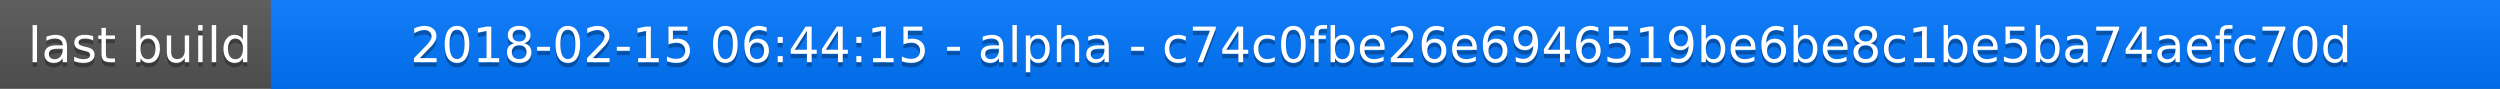
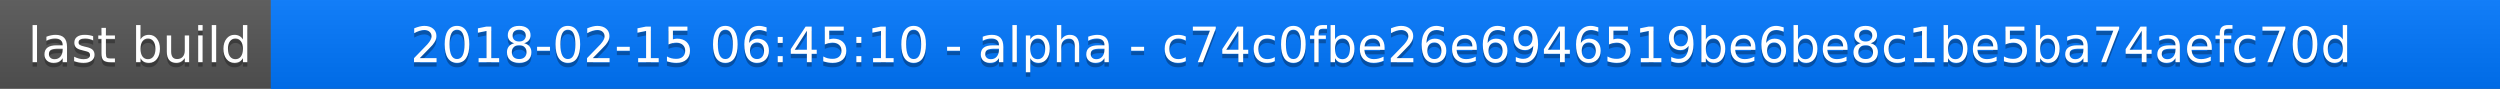
<svg xmlns="http://www.w3.org/2000/svg" width="563" height="20">
  <linearGradient id="a" x2="0" y2="100%">
    <stop offset="0" stop-color="#bbb" stop-opacity=".1" />
    <stop offset="1" stop-opacity=".1" />
  </linearGradient>
  <rect rx="0" width="563" height="20" fill="#555" />
  <rect rx="0" x="61" width="502" height="20" fill="#07f" />
  <path fill="#07f" d="M61 0h4v20h-4z" />
  <rect rx="0" width="563" height="20" fill="url(#a)" />
  <g fill="#fff" text-anchor="middle" font-family="DejaVu Sans,Verdana,Geneva,sans-serif" font-size="11">
    <text x="31.5" y="15" fill="#010101" fill-opacity=".3">last build</text>
    <text x="31.5" y="14">last build</text>
-     <text x="311" y="15" fill="#010101" fill-opacity=".3">2018-02-15 06:44:15 - alpha - c74c0fbe26e6946519be6be8c1be5ba74aefc70d</text>
-     <text x="311" y="14">2018-02-15 06:44:15 - alpha - c74c0fbe26e6946519be6be8c1be5ba74aefc70d</text>
+     <text x="311" y="15" fill="#010101" fill-opacity=".3">2018-02-15 06:45:10 - alpha - c74c0fbe26e6946519be6be8c1be5ba74aefc70d</text>
+     <text x="311" y="14">2018-02-15 06:45:10 - alpha - c74c0fbe26e6946519be6be8c1be5ba74aefc70d</text>
  </g>
</svg>
